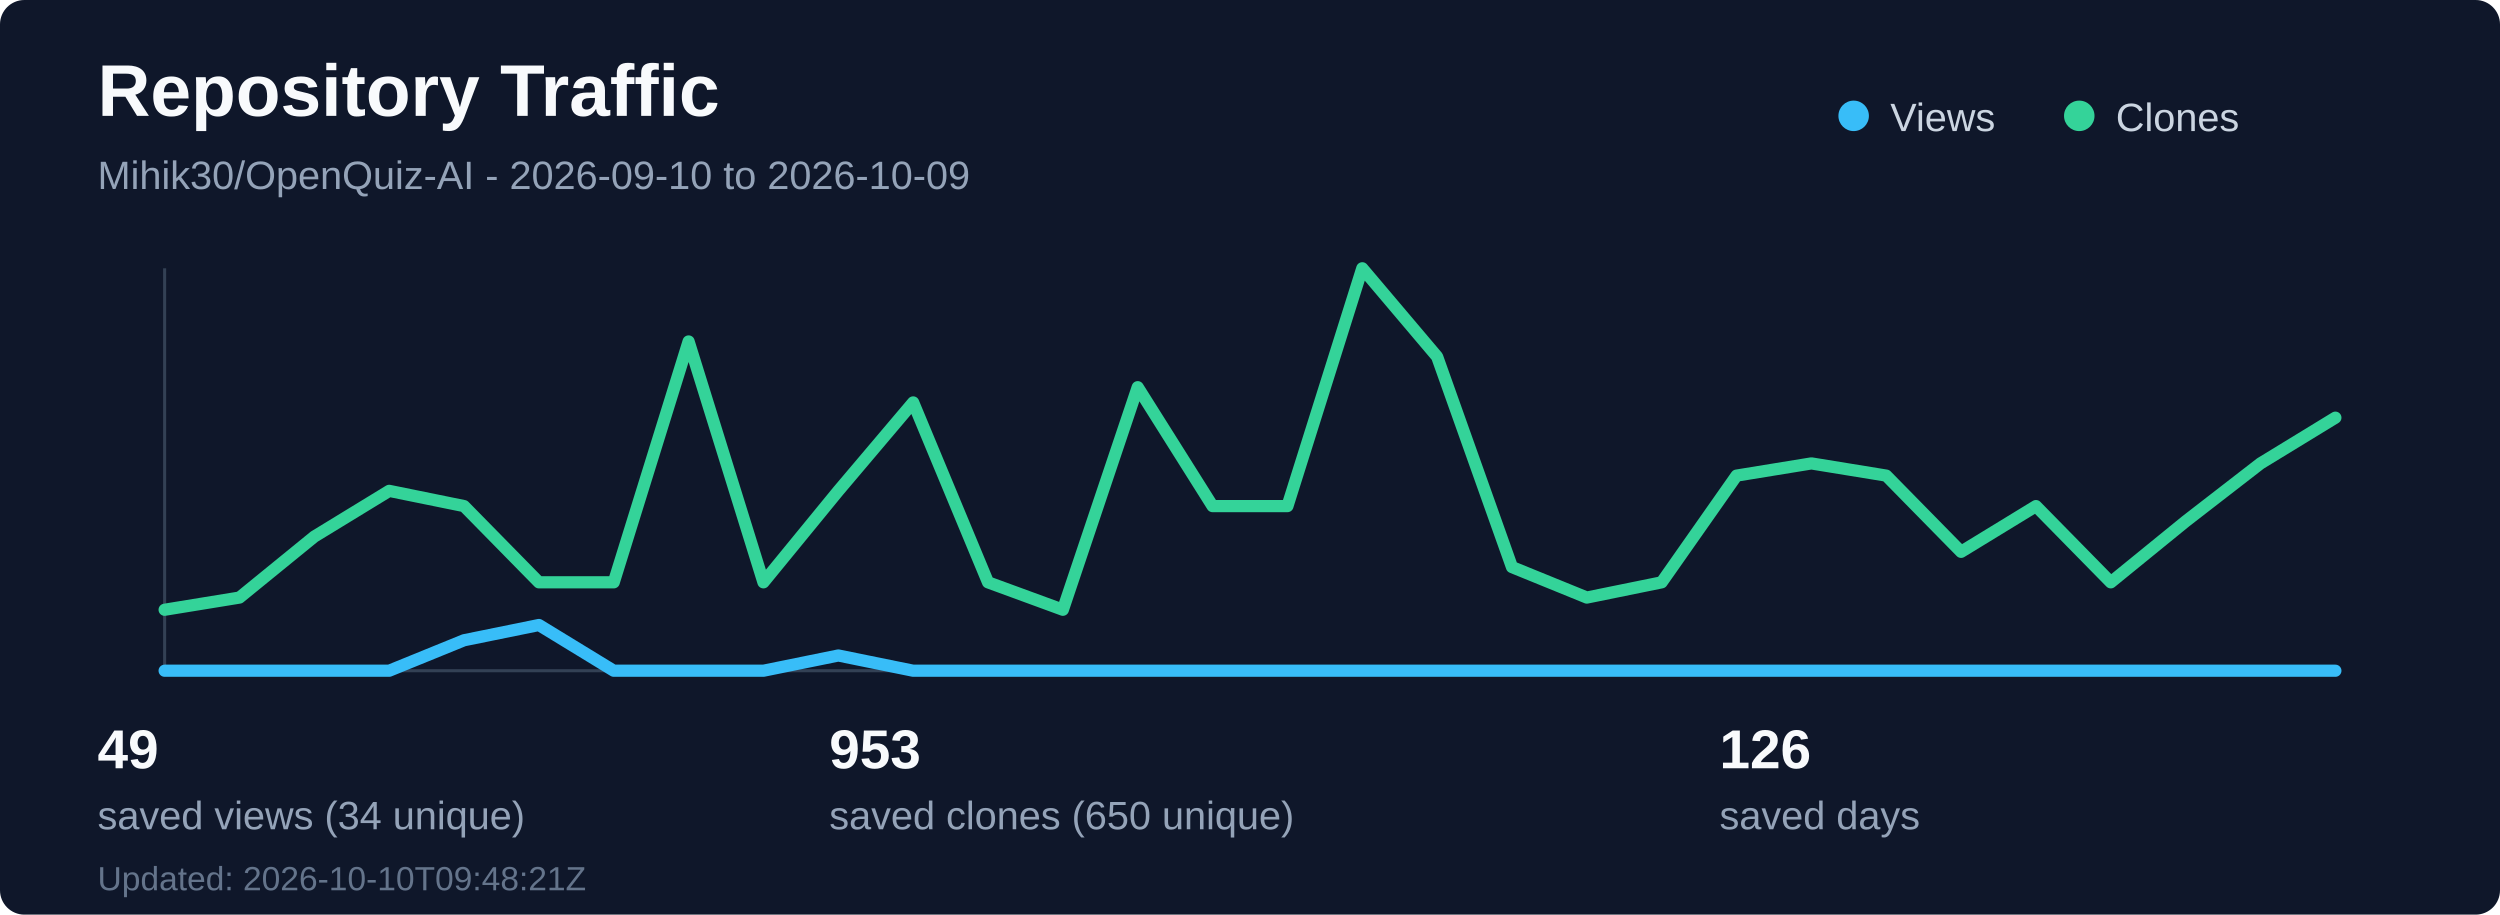
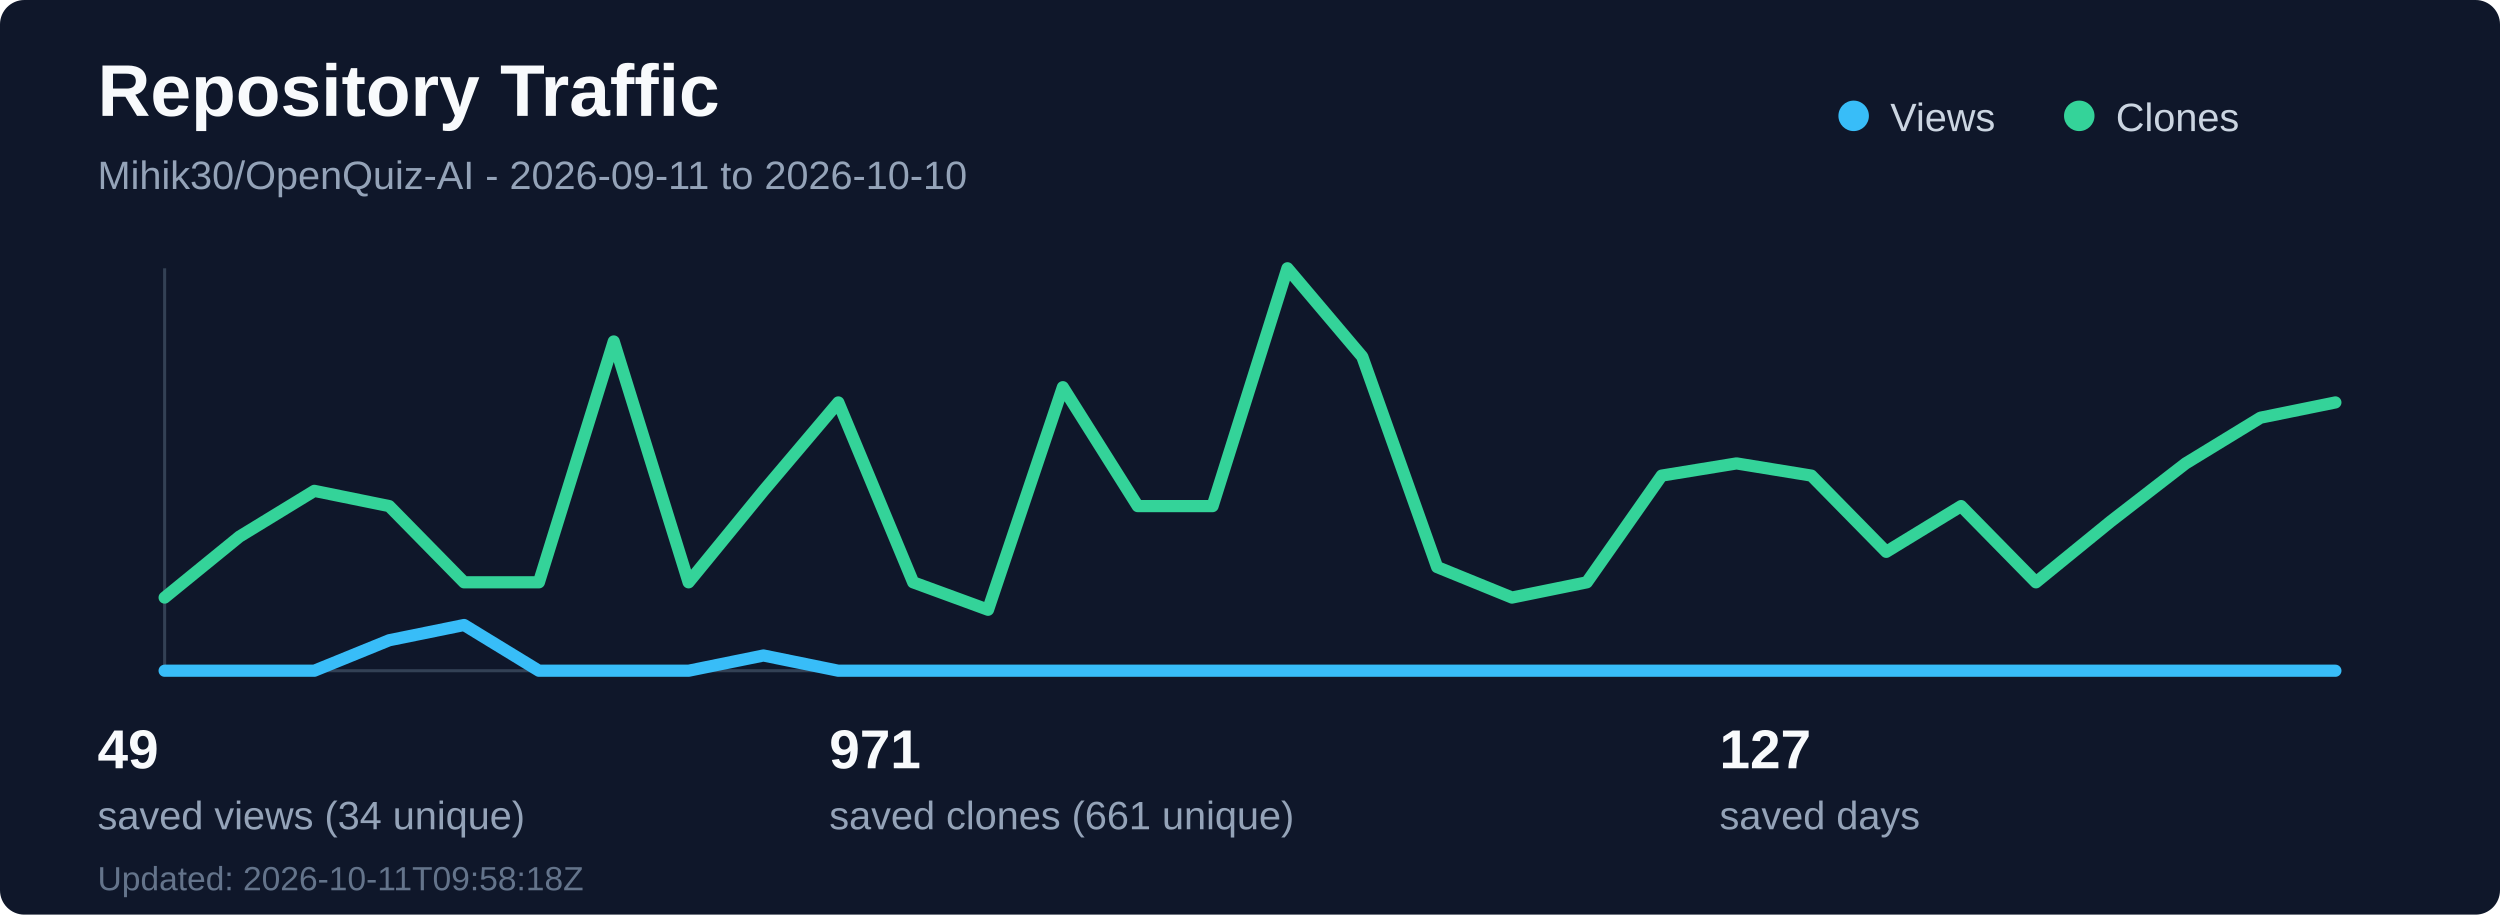
<svg xmlns="http://www.w3.org/2000/svg" width="820" height="300" viewBox="0 0 820 300" fill="none" role="img" aria-labelledby="title desc">
  <rect width="820" height="300" rx="8" fill="#0f172a" />
  <text x="32" y="38" fill="#f8fafc" font-family="Segoe UI, Arial, sans-serif" font-size="24" font-weight="700">Repository Traffic</text>
-   <text x="32" y="62" fill="#94a3b8" font-family="Segoe UI, Arial, sans-serif" font-size="13">Mihik30/OpenQuiz-AI - 2026-09-10 to 2026-10-09</text>
+   <text x="32" y="62" fill="#94a3b8" font-family="Segoe UI, Arial, sans-serif" font-size="13">Mihik30/OpenQuiz-AI - 2026-09-11 to 2026-10-10</text>
  <line x1="54" y1="220" x2="766" y2="220" stroke="#334155" stroke-width="1" />
  <line x1="54" y1="88" x2="54" y2="220" stroke="#334155" stroke-width="1" />
-   <polyline points="54.0,220 78.55,220 103.1,220 127.66,220 152.21,210 176.76,205 201.31,220 225.86,220 250.41,220 274.97,215 299.52,220 324.07,220 348.62,220 373.17,220 397.72,220 422.28,220 446.83,220 471.38,220 495.93,220 520.48,220 545.03,220 569.59,220 594.14,220 618.69,220 643.24,220 667.79,220 692.34,220 716.9,220 741.45,220 766.0,220" fill="none" stroke="#38bdf8" stroke-width="4" stroke-linecap="round" stroke-linejoin="round" />
-   <polyline points="54.0,200 78.55,196 103.1,176 127.66,161 152.21,166 176.76,191 201.31,191 225.86,112 250.41,191 274.97,161 299.52,132 324.07,191 348.62,200 373.17,127 397.72,166 422.28,166 446.83,88 471.38,117 495.93,186 520.48,196 545.03,191 569.59,156 594.14,152 618.69,156 643.24,181 667.79,166 692.34,191 716.9,171 741.45,152 766.0,137" fill="none" stroke="#34d399" stroke-width="4" stroke-linecap="round" stroke-linejoin="round" />
+   <polyline points="54.0,220 78.55,220 103.1,220 127.66,210 152.21,205 176.76,220 201.31,220 225.86,220 250.41,215 274.97,220 299.52,220 324.07,220 348.62,220 373.17,220 397.72,220 422.28,220 446.83,220 471.38,220 495.93,220 520.48,220 545.03,220 569.59,220 594.14,220 618.69,220 643.24,220 667.79,220 692.34,220 716.9,220 741.45,220 766.0,220" fill="none" stroke="#38bdf8" stroke-width="4" stroke-linecap="round" stroke-linejoin="round" />
+   <polyline points="54.0,196 78.55,176 103.1,161 127.66,166 152.21,191 176.76,191 201.31,112 225.86,191 250.41,161 274.97,132 299.52,191 324.07,200 348.62,127 373.17,166 397.72,166 422.28,88 446.83,117 471.38,186 495.93,196 520.48,191 545.03,156 569.59,152 594.14,156 618.69,181 643.24,166 667.79,191 692.34,171 716.9,152 741.45,137 766.0,132" fill="none" stroke="#34d399" stroke-width="4" stroke-linecap="round" stroke-linejoin="round" />
  <circle cx="608" cy="38" r="5" fill="#38bdf8" />
  <text x="620" y="43" fill="#cbd5e1" font-family="Segoe UI, Arial, sans-serif" font-size="13">Views</text>
  <circle cx="682" cy="38" r="5" fill="#34d399" />
  <text x="694" y="43" fill="#cbd5e1" font-family="Segoe UI, Arial, sans-serif" font-size="13">Clones</text>
  <text x="32" y="252" fill="#f8fafc" font-family="Segoe UI, Arial, sans-serif" font-size="18" font-weight="700">49</text>
  <text x="32" y="272" fill="#94a3b8" font-family="Segoe UI, Arial, sans-serif" font-size="13">saved views (34 unique)</text>
-   <text x="272" y="252" fill="#f8fafc" font-family="Segoe UI, Arial, sans-serif" font-size="18" font-weight="700">953</text>
-   <text x="272" y="272" fill="#94a3b8" font-family="Segoe UI, Arial, sans-serif" font-size="13">saved clones (650 unique)</text>
-   <text x="564" y="252" fill="#f8fafc" font-family="Segoe UI, Arial, sans-serif" font-size="18" font-weight="700">126</text>
+   <text x="272" y="252" fill="#f8fafc" font-family="Segoe UI, Arial, sans-serif" font-size="18" font-weight="700">971</text>
+   <text x="272" y="272" fill="#94a3b8" font-family="Segoe UI, Arial, sans-serif" font-size="13">saved clones (661 unique)</text>
+   <text x="564" y="252" fill="#f8fafc" font-family="Segoe UI, Arial, sans-serif" font-size="18" font-weight="700">127</text>
  <text x="564" y="272" fill="#94a3b8" font-family="Segoe UI, Arial, sans-serif" font-size="13">saved days</text>
-   <text x="32" y="292" fill="#64748b" font-family="Segoe UI, Arial, sans-serif" font-size="11">Updated: 2026-10-10T09:48:21Z</text>
+   <text x="32" y="292" fill="#64748b" font-family="Segoe UI, Arial, sans-serif" font-size="11">Updated: 2026-10-11T09:58:18Z</text>
</svg>
